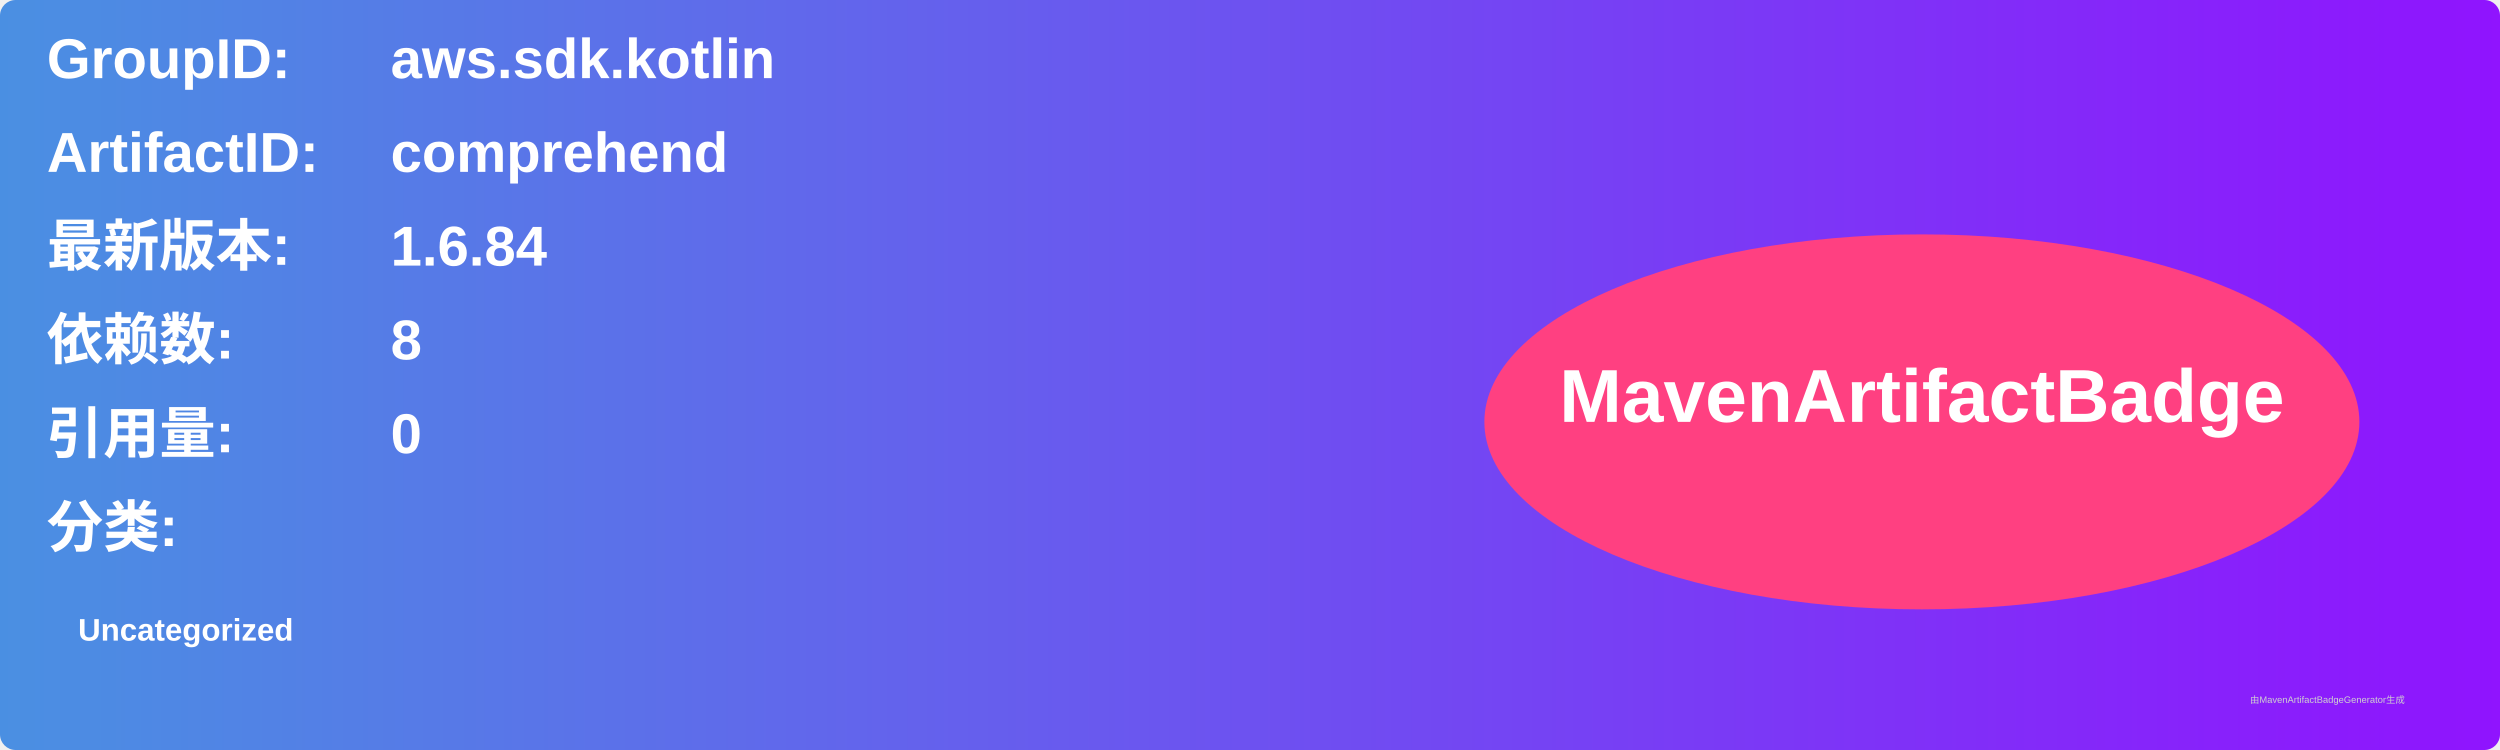
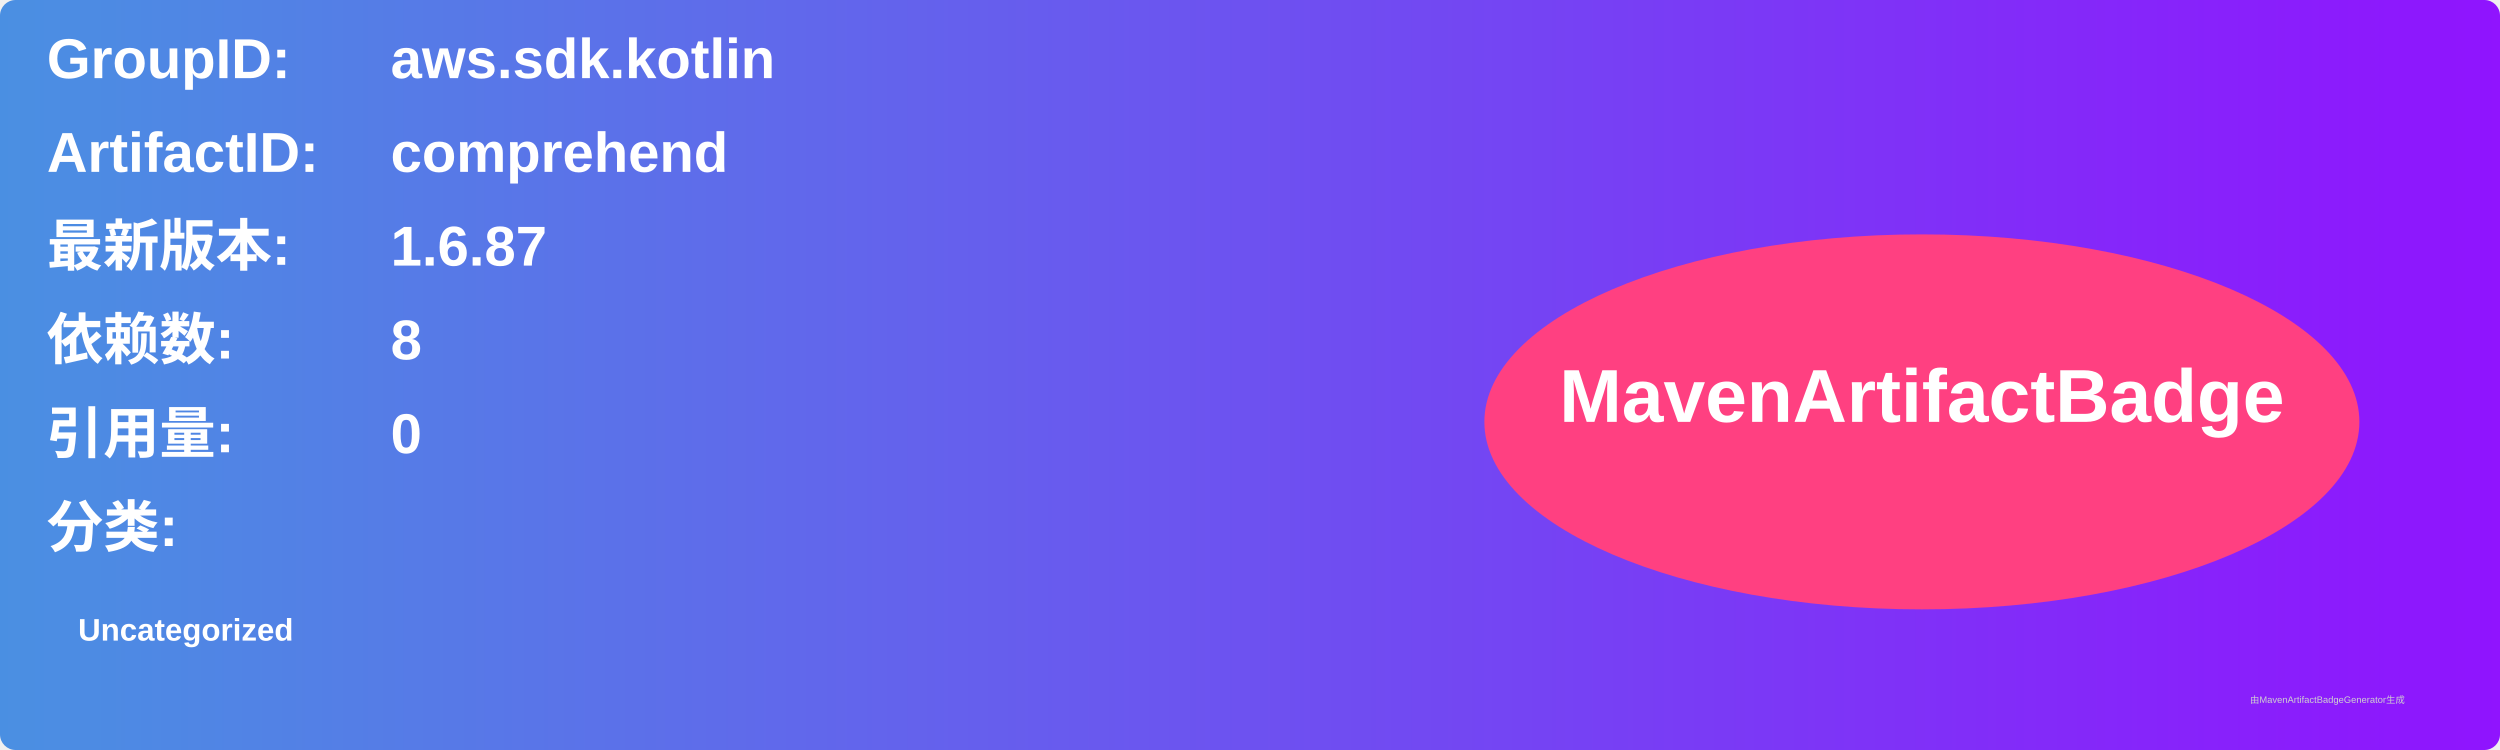
<svg xmlns="http://www.w3.org/2000/svg" width="800" height="240" viewBox="0 0 800 240">
  <linearGradient id="grad" x1="0%" y1="0%" x2="100%" y2="0%">
    <stop offset="0%" stop-color="#4a90e2" />
    <stop offset="100%" stop-color="#9013fe" />
  </linearGradient>
  <rect width="100%" height="100%" rx="5" ry="5" fill="url(#grad)" />
  <g transform="translate(15, 15)">
    <text x="0" y="10" font-family="Arial" font-size="18" fill="white" font-weight="bold" width="260">GroupID:</text>
    <text x="110" y="10" font-family="Arial" font-size="18" fill="white" font-weight="bold" width="460">aws.sdk.kotlin</text>
    <text x="0" y="40" font-family="Arial" font-size="18" fill="white" font-weight="bold" width="260">ArtifactID:</text>
    <text x="110" y="40" font-family="Arial" font-size="18" fill="white" font-weight="bold" width="460">comprehend</text>
    <text x="0" y="70" font-family="Arial" font-size="18" fill="white" font-weight="bold">最新版本:</text>
    <text x="110" y="70" font-family="Arial" font-size="18" fill="white" font-weight="bold">
-       <tspan font-weight="bold">1.6.84</tspan>
+       <tspan font-weight="bold">1.6.87</tspan>
    </text>
    <text x="0" y="100" font-family="Arial" font-size="18" fill="white" font-weight="bold">依赖数: </text>
    <text x="110" y="100" font-family="Arial" font-size="18" fill="white">
      <tspan font-weight="bold">8</tspan>
    </text>
    <text x="0" y="130" font-family="Arial" font-size="18" fill="white" font-weight="bold">引用量: </text>
    <text x="110" y="130" font-family="Arial" font-size="18" fill="white">
      <tspan font-weight="bold">0</tspan>
    </text>
    <text x="0" y="160" font-family="Arial" font-size="18" fill="white" font-weight="bold">分类:</text>
    <text x="10" y="190" font-family="Arial" font-size="10" fill="white">
      <tspan font-weight="bold">Uncategorized</tspan>
    </text>
    <ellipse cx="600" cy="120" rx="140" ry="60" fill="#ff4081" />
    <text x="600" y="120" text-anchor="middle" font-family="Arial" font-size="24" fill="white" font-weight="bold">MavenArtifactBadge</text>
  </g>
  <text x="720" y="225" font-family="Arial" font-size="3" fill="#d0d0d0">由MavenArtifactBadgeGenerator生成</text>
</svg>
